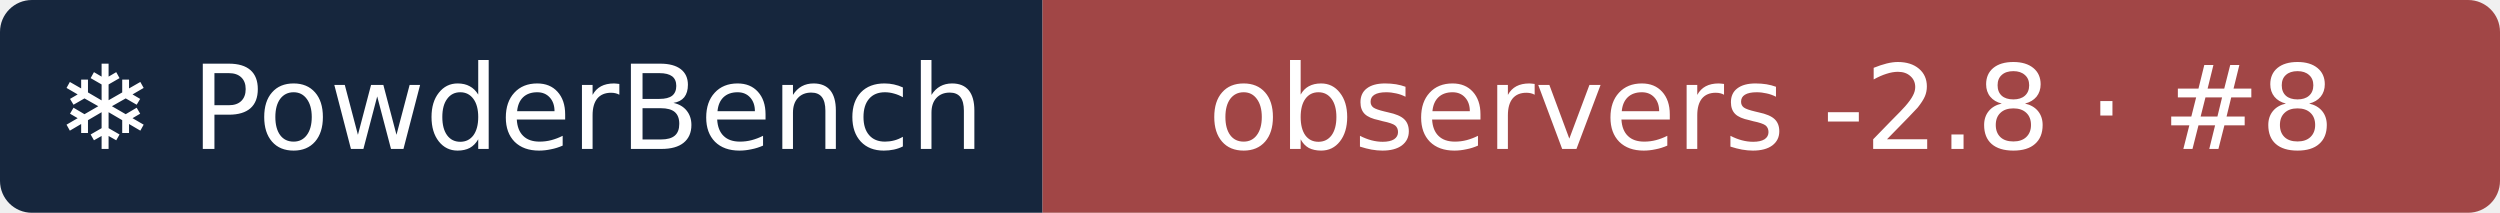
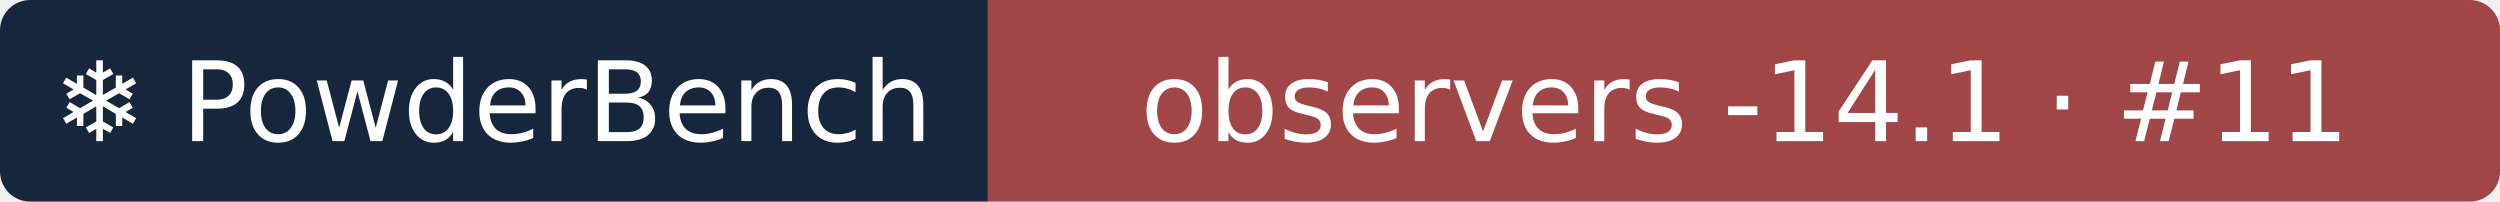
- <svg xmlns="http://www.w3.org/2000/svg" width="235" height="20" role="img" aria-label="❄ PowderBench: observers -2.8 · #8">
+ <svg xmlns="http://www.w3.org/2000/svg" width="248" height="20" role="img" aria-label="❄ PowderBench: observers -14.1 · #11">
  <clipPath id="r">
-     <rect width="235" height="20" rx="3" />
+     <rect width="248" height="20" rx="3" />
  </clipPath>
  <g clip-path="url(#r)">
    <rect width="98" height="20" fill="#16263d" />
-     <rect x="98" width="137" height="20" fill="#a14646" />
+     <rect x="98" width="151" height="20" fill="#a14646" />
  </g>
  <g fill="#fff" text-anchor="middle" font-family="Verdana,DejaVu Sans,sans-serif" font-size="11">
    <text x="48.9" y="14">❄ PowderBench</text>
-     <text x="166.5" y="14">observers -2.8 · #8</text>
+     <text x="173.1" y="14">observers -14.1 · #11</text>
  </g>
</svg>
